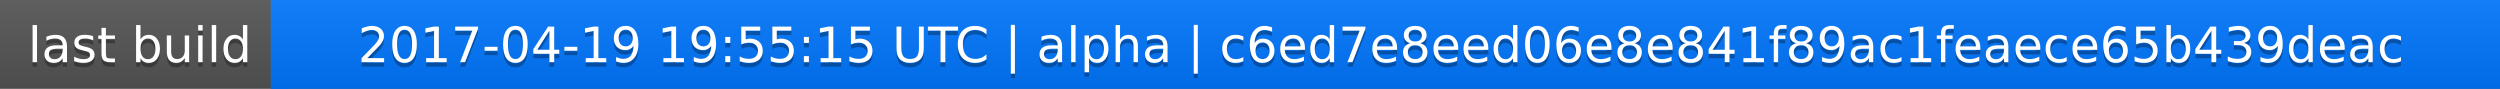
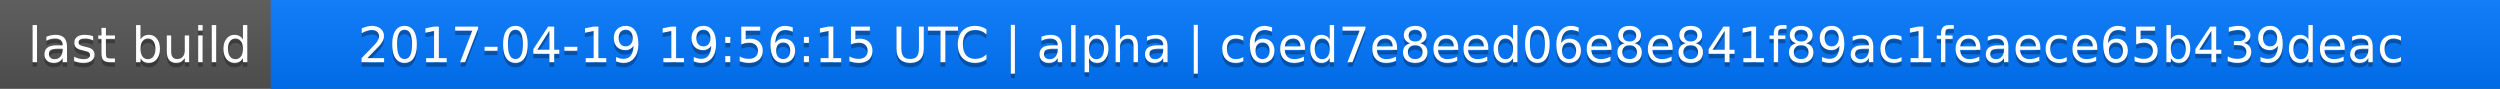
<svg xmlns="http://www.w3.org/2000/svg" width="563" height="20">
  <linearGradient id="a" x2="0" y2="100%">
    <stop offset="0" stop-color="#bbb" stop-opacity=".1" />
    <stop offset="1" stop-opacity=".1" />
  </linearGradient>
  <rect rx="0" width="563" height="20" fill="#555" />
  <rect rx="0" x="61" width="502" height="20" fill="#07f" />
  <path fill="#07f" d="M61 0h4v20h-4z" />
  <rect rx="0" width="563" height="20" fill="url(#a)" />
  <g fill="#fff" text-anchor="middle" font-family="DejaVu Sans,Verdana,Geneva,sans-serif" font-size="11">
    <text x="31.5" y="15" fill="#010101" fill-opacity=".3">last build</text>
    <text x="31.5" y="14">last build</text>
-     <text x="311" y="15" fill="#010101" fill-opacity=".3">2017-04-19 19:55:15 UTC | alpha | c6ed7e8eed06e8e841f89ac1feaece65b439deac</text>
-     <text x="311" y="14">2017-04-19 19:55:15 UTC | alpha | c6ed7e8eed06e8e841f89ac1feaece65b439deac</text>
+     <text x="311" y="15" fill="#010101" fill-opacity=".3">2017-04-19 19:56:15 UTC | alpha | c6ed7e8eed06e8e841f89ac1feaece65b439deac</text>
+     <text x="311" y="14">2017-04-19 19:56:15 UTC | alpha | c6ed7e8eed06e8e841f89ac1feaece65b439deac</text>
  </g>
</svg>
